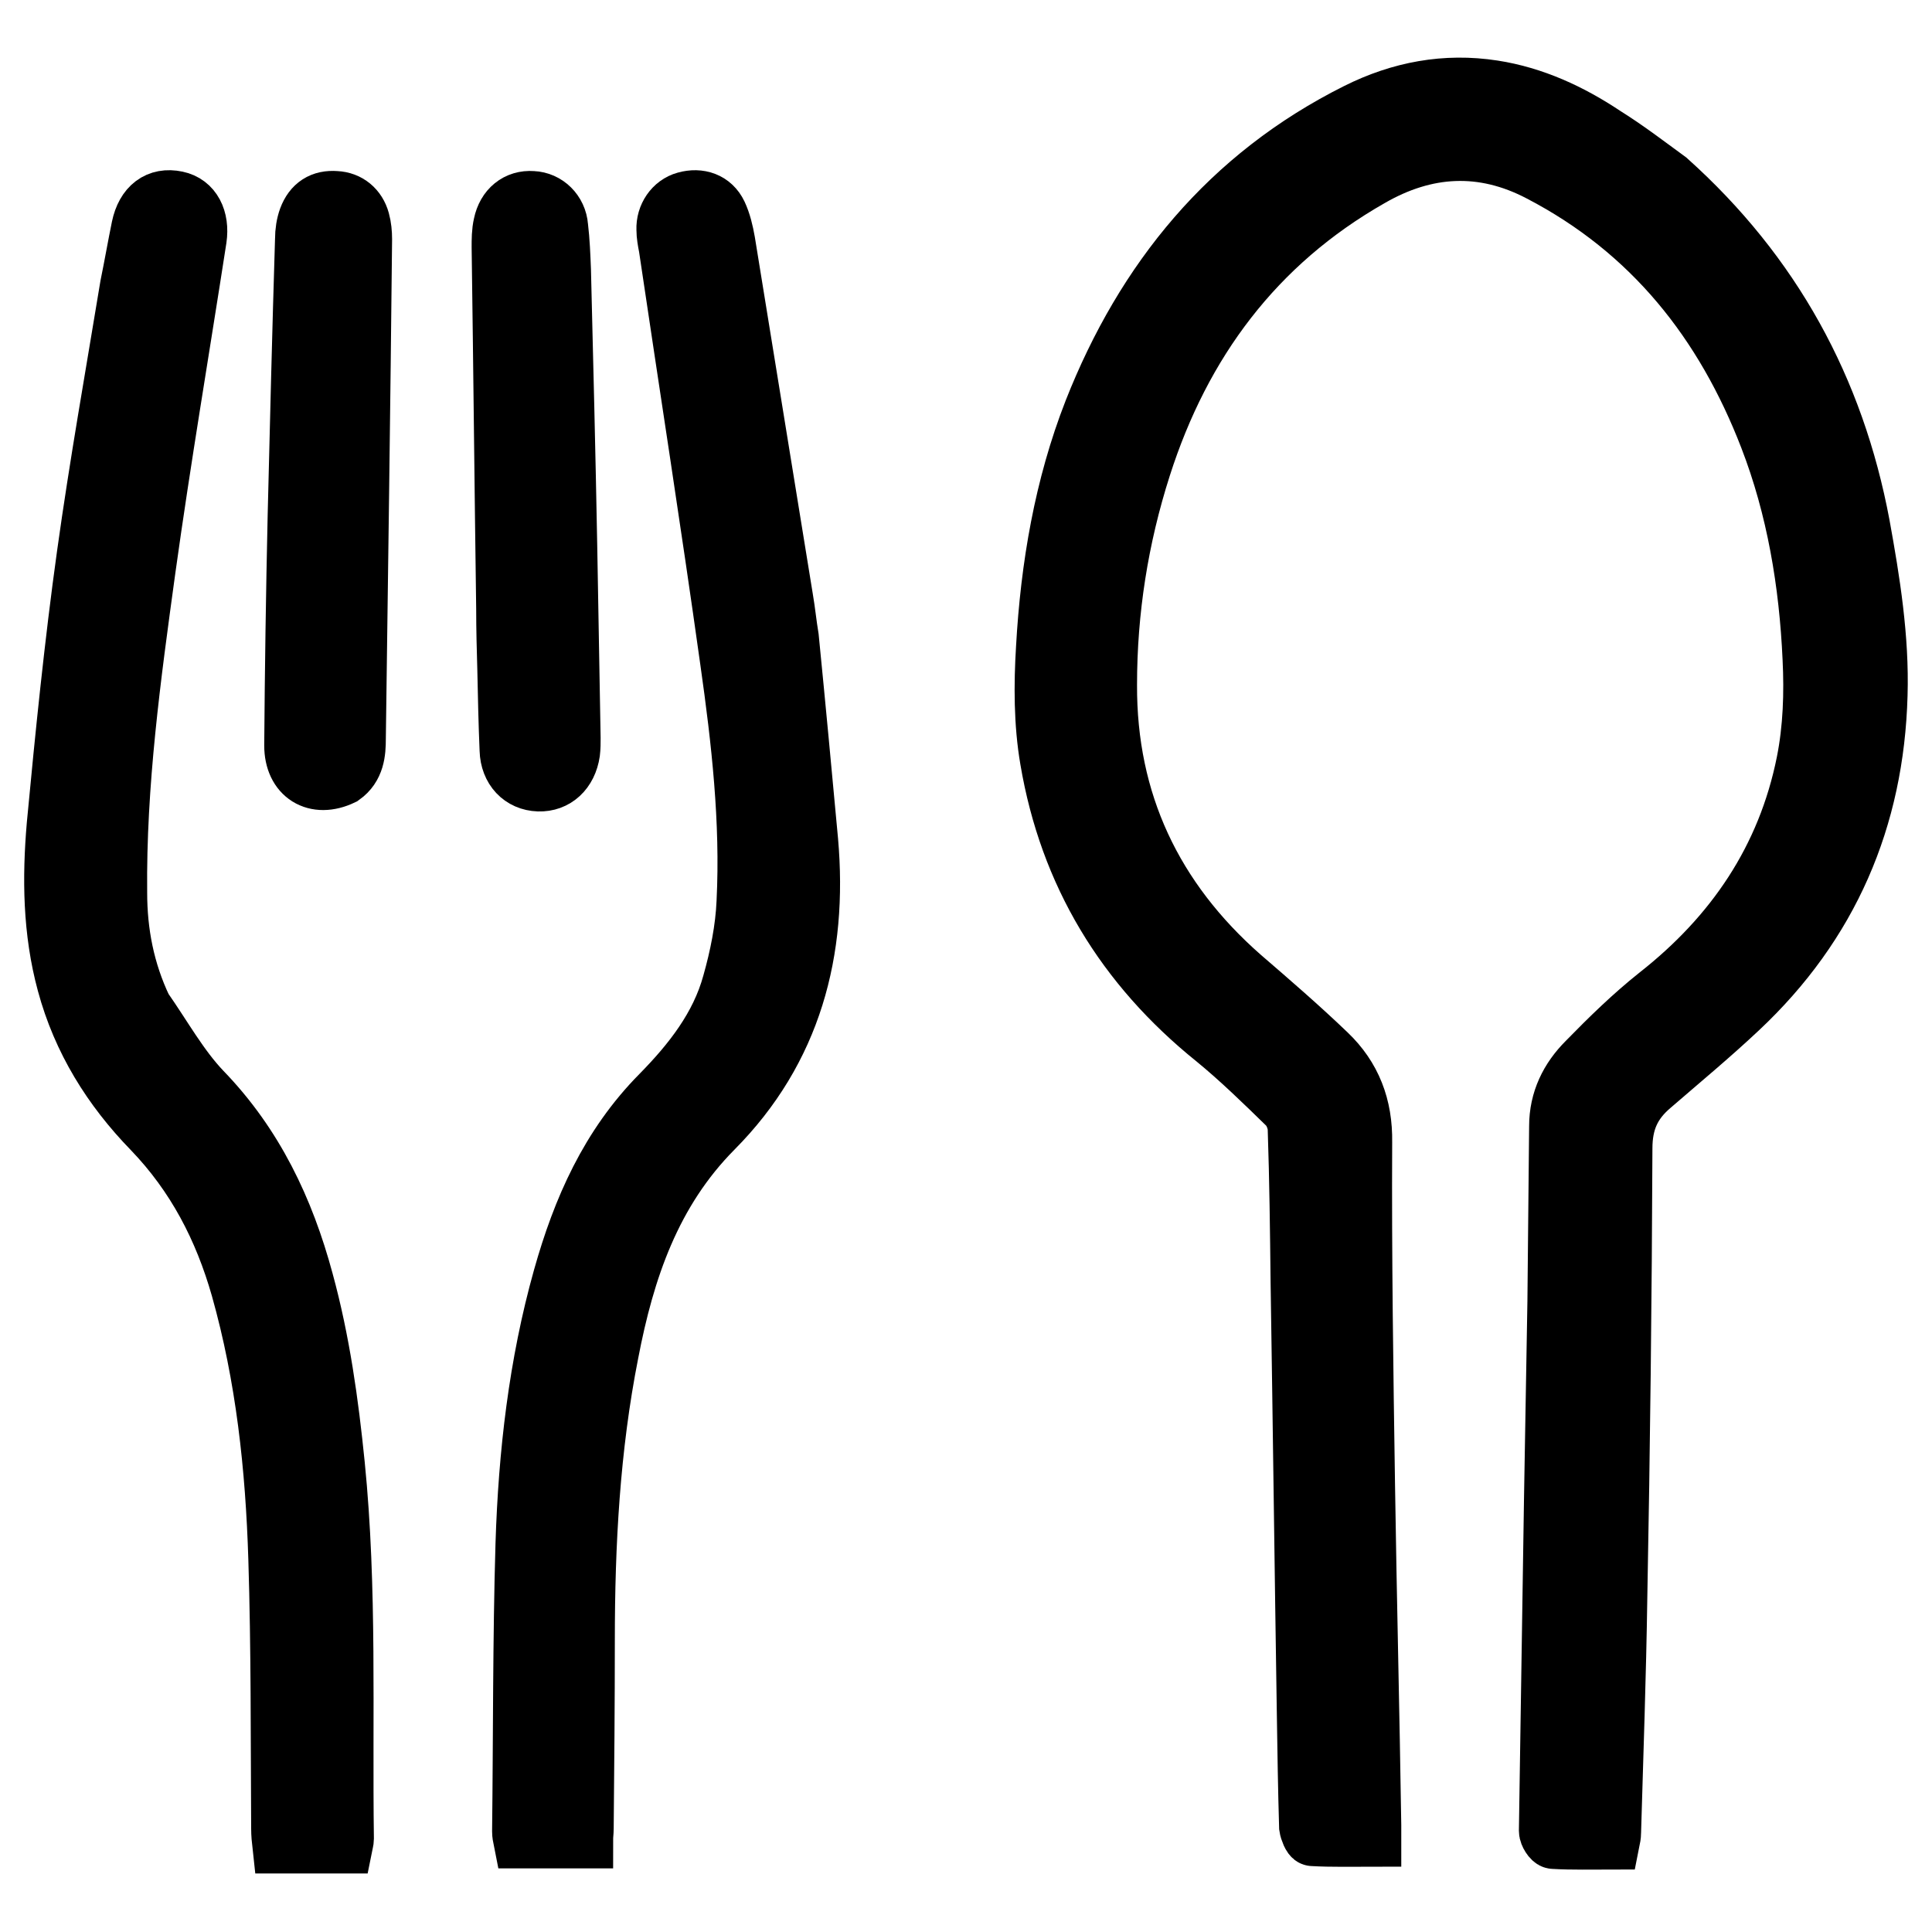
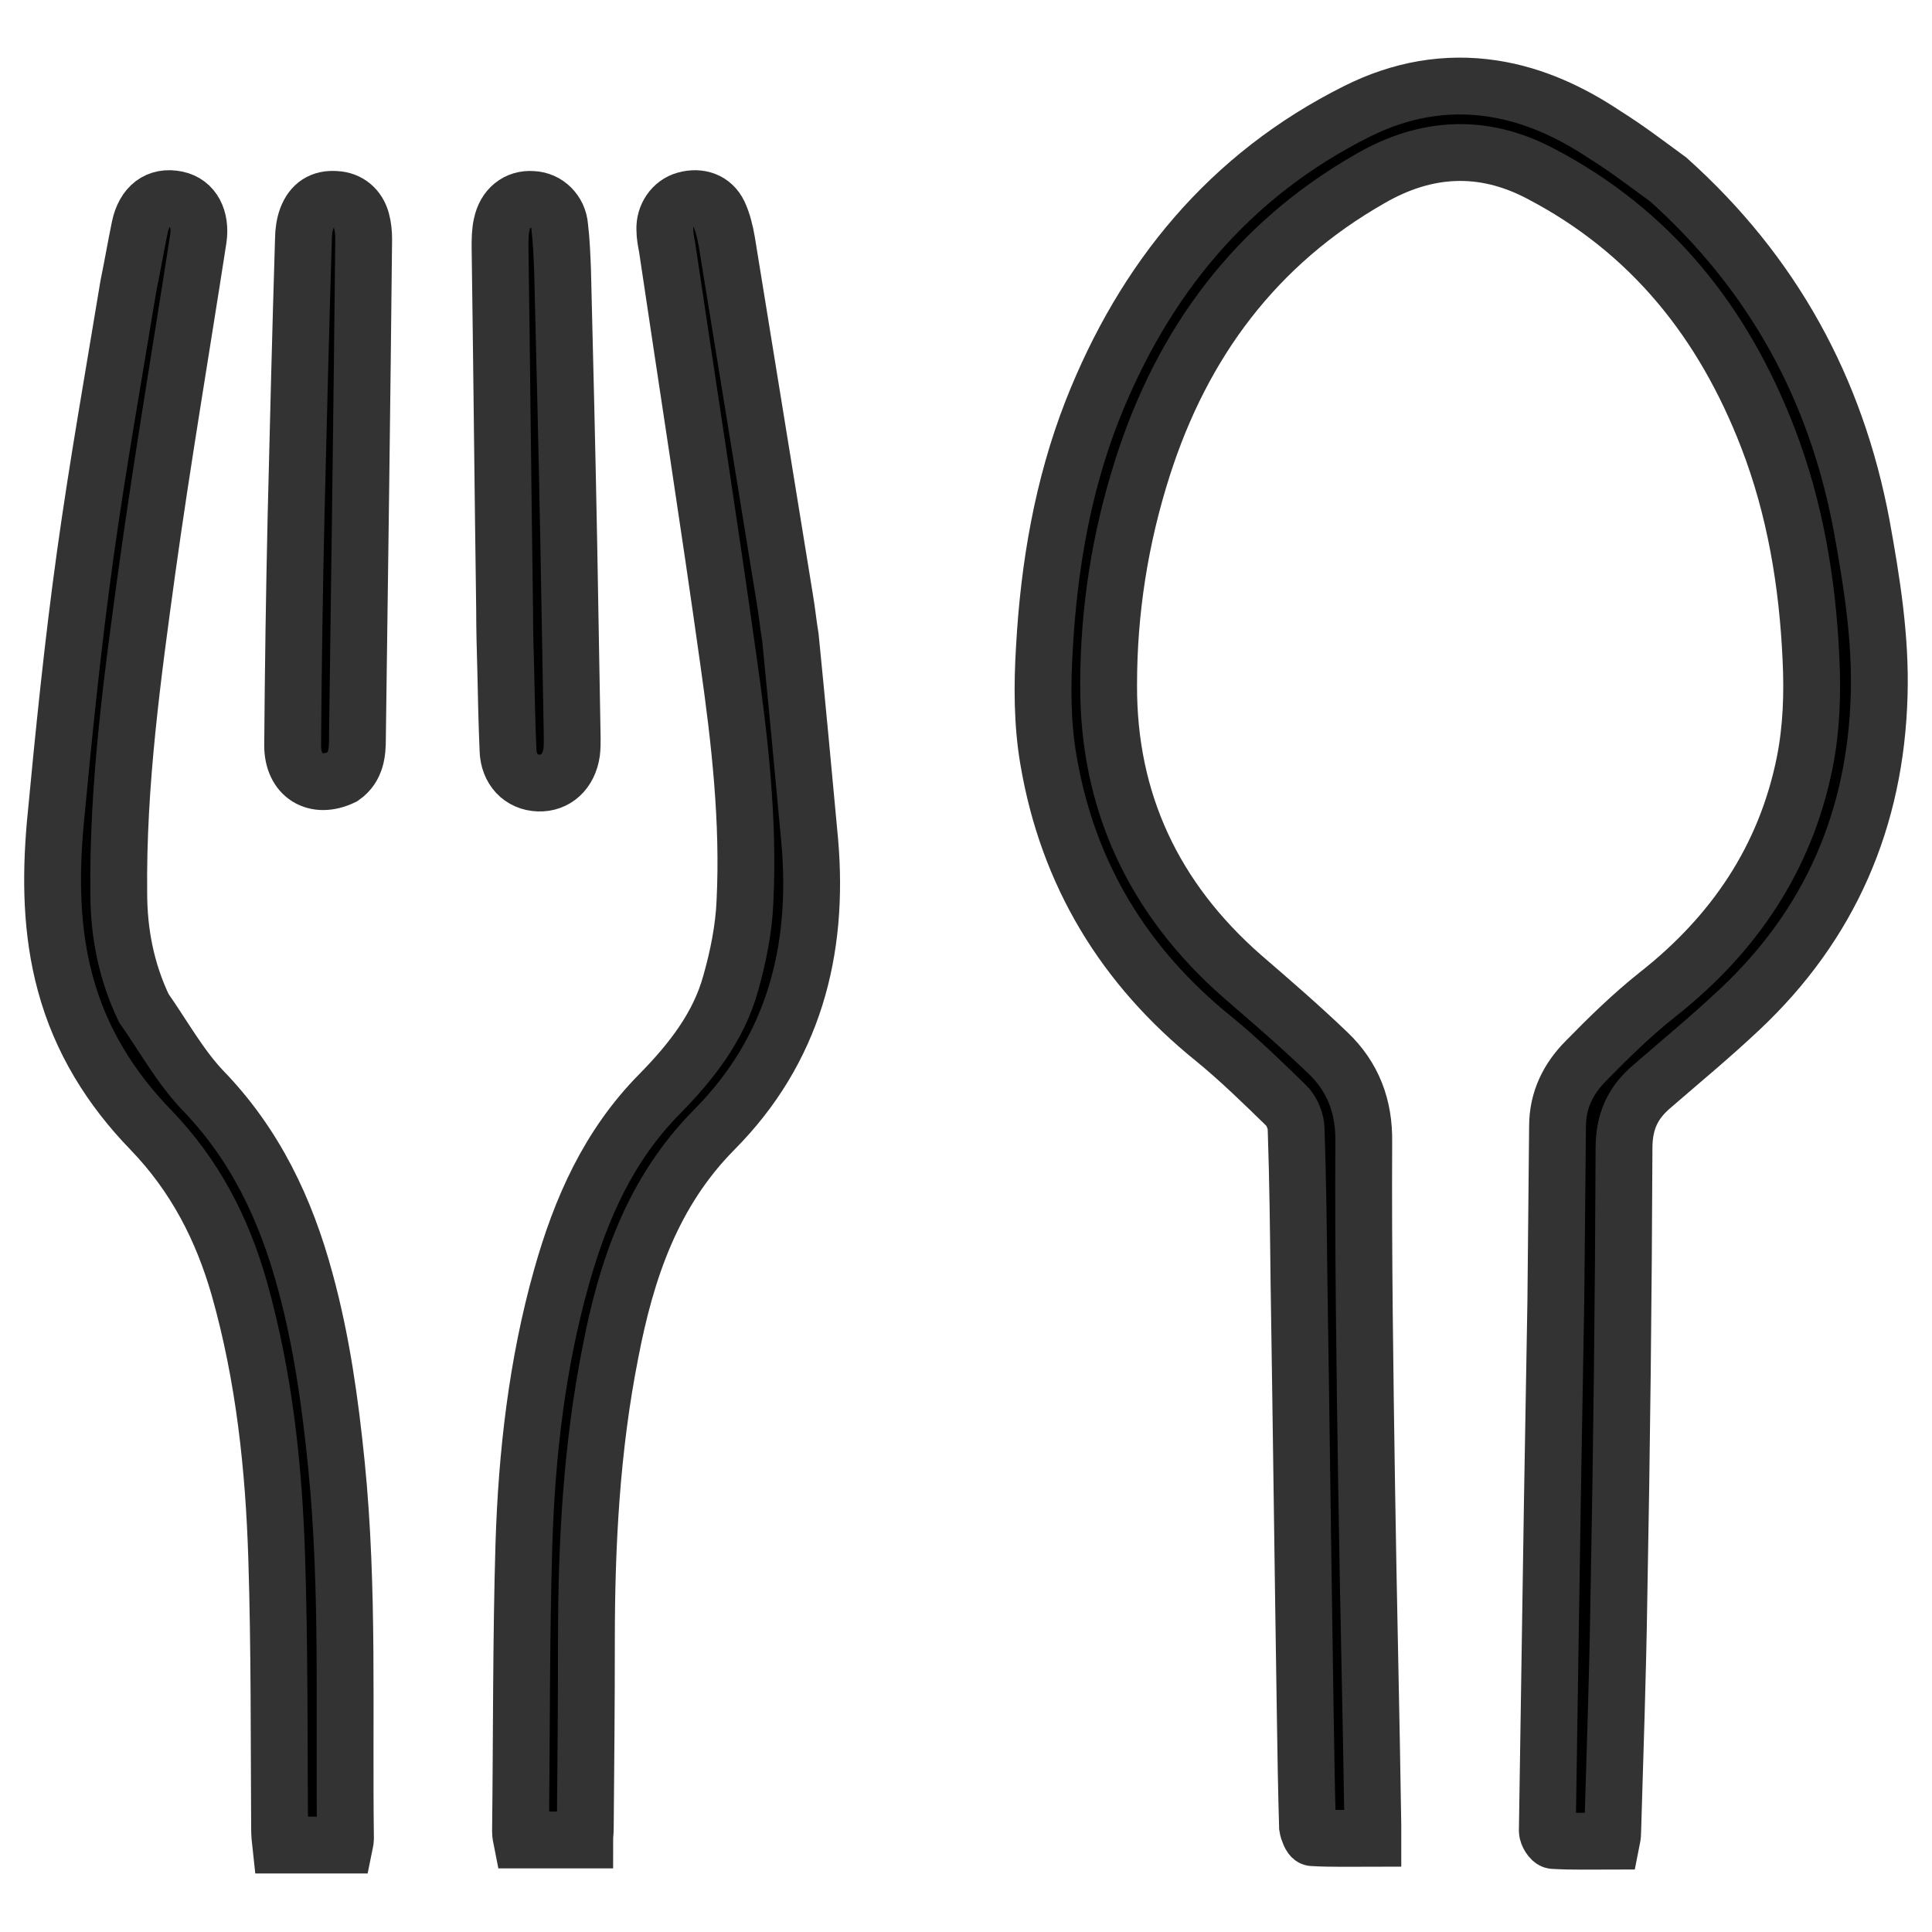
<svg xmlns="http://www.w3.org/2000/svg" version="1.1" id="レイヤー_1" x="0px" y="0px" width="34px" height="34px" viewBox="0 0 34 34" style="enable-background:new 0 0 34 34;" xml:space="preserve">
  <style type="text/css">
- 	.st0{stroke:#000000;stroke-miterlimit:10;}
+ 	.st0{stroke:#333333;stroke-miterlimit:10;}
</style>
  <g>
    <path class="st0" d="M29.36,3.16c1.84,1.65,2.95,3.68,3.4,6.08c0.18,0.99,0.34,1.99,0.31,2.99c-0.06,2.18-0.86,4.04-2.46,5.54   c-0.5,0.47-1.02,0.9-1.54,1.35c-0.34,0.29-0.49,0.62-0.49,1.09c-0.01,2.63-0.04,5.27-0.09,7.9c-0.02,1.38-0.07,2.76-0.11,4.14   c0,0.05-0.01,0.1-0.02,0.15c-0.35,0-0.68,0.01-1.02-0.01c-0.04,0-0.11-0.11-0.11-0.17c0.03-1.95,0.06-3.9,0.09-5.85   c0.02-1.16,0.04-2.31,0.06-3.47c0.01-1.03,0.02-2.06,0.03-3.08c0-0.46,0.19-0.84,0.5-1.15c0.4-0.41,0.81-0.81,1.25-1.16   c1.35-1.06,2.26-2.4,2.6-4.09c0.12-0.6,0.14-1.22,0.11-1.83c-0.06-1.33-0.28-2.65-0.76-3.89c-0.78-2.02-2.05-3.63-4.01-4.65   c-1.01-0.53-2.01-0.47-2.98,0.09c-2.02,1.15-3.31,2.89-4.01,5.08c-0.4,1.25-0.6,2.53-0.6,3.83c-0.01,2.06,0.8,3.77,2.35,5.13   c0.51,0.44,1.02,0.88,1.51,1.35c0.44,0.42,0.64,0.94,0.63,1.57c-0.01,2.01,0.02,4.02,0.05,6.03c0.03,2,0.08,3.99,0.11,5.99   c0,0.07,0,0.13,0,0.23c-0.37,0-0.72,0.01-1.06-0.01c-0.03,0-0.08-0.12-0.09-0.19c-0.02-0.67-0.03-1.34-0.04-2   c-0.04-2.54-0.07-5.07-0.11-7.61c-0.01-0.89-0.02-1.77-0.05-2.66c0-0.14-0.07-0.32-0.17-0.42c-0.41-0.4-0.83-0.81-1.27-1.17   c-1.59-1.28-2.58-2.91-2.92-4.92c-0.11-0.64-0.11-1.32-0.07-1.97c0.08-1.43,0.32-2.84,0.84-4.17c0.91-2.31,2.4-4.14,4.66-5.27   c0.76-0.38,1.56-0.53,2.4-0.4c0.71,0.11,1.36,0.41,1.96,0.81C28.64,2.62,28.99,2.89,29.36,3.16z" />
    <path class="st0" d="M2.53,17.74c0.35,0.5,0.64,1.03,1.04,1.45c0.92,0.95,1.46,2.09,1.8,3.35c0.29,1.06,0.44,2.14,0.55,3.23   c0.22,2.19,0.13,4.39,0.16,6.59c0,0.03-0.01,0.06-0.02,0.11c-0.36,0-0.73,0-1.12,0c-0.01-0.09-0.02-0.19-0.02-0.29   c-0.01-1.58,0-3.17-0.05-4.75c-0.05-1.61-0.22-3.2-0.66-4.76c-0.3-1.05-0.78-1.98-1.55-2.78c-0.71-0.73-1.24-1.58-1.51-2.58   c-0.25-0.92-0.26-1.86-0.18-2.79c0.15-1.59,0.31-3.18,0.53-4.76c0.22-1.58,0.5-3.15,0.76-4.73C2.33,4.69,2.39,4.34,2.46,4   c0.08-0.38,0.32-0.56,0.65-0.49C3.4,3.57,3.54,3.85,3.49,4.2c-0.3,1.94-0.63,3.88-0.9,5.82c-0.26,1.89-0.52,3.78-0.5,5.69   C2.09,16.41,2.22,17.09,2.53,17.74z" />
    <path class="st0" d="M13.91,11.22c0.12,1.21,0.23,2.39,0.34,3.58c0.17,1.94-0.29,3.68-1.68,5.08c-1.09,1.1-1.55,2.47-1.83,3.93   c-0.33,1.67-0.42,3.36-0.42,5.06c0,1.1-0.01,2.21-0.02,3.31c0,0.06-0.01,0.12-0.01,0.2c-0.37,0-0.73,0-1.11,0   c-0.01-0.05-0.02-0.1-0.02-0.15c0.02-1.69,0.01-3.38,0.06-5.06c0.05-1.58,0.23-3.16,0.66-4.69c0.34-1.21,0.83-2.32,1.73-3.23   c0.55-0.56,1.04-1.18,1.25-1.95c0.13-0.46,0.23-0.95,0.25-1.43c0.07-1.42-0.09-2.83-0.29-4.24c-0.34-2.43-0.72-4.85-1.08-7.28   c-0.02-0.1-0.04-0.21-0.04-0.31c-0.01-0.24,0.14-0.46,0.36-0.52c0.25-0.07,0.48,0.01,0.59,0.24c0.07,0.15,0.11,0.32,0.14,0.49   c0.34,2.09,0.68,4.19,1.02,6.28C13.85,10.76,13.87,10.98,13.91,11.22z" />
    <path class="st0" d="M8.88,10.71C8.85,8.58,8.83,6.46,8.8,4.35c0-0.13,0-0.27,0.03-0.4C8.89,3.66,9.1,3.49,9.37,3.51   c0.25,0.01,0.46,0.21,0.48,0.48C9.88,4.24,9.89,4.5,9.9,4.75c0.04,1.61,0.08,3.22,0.11,4.84c0.02,1.13,0.04,2.27,0.06,3.4   c0,0.08,0,0.17-0.01,0.25c-0.05,0.34-0.28,0.55-0.58,0.54c-0.31-0.01-0.53-0.24-0.54-0.58c-0.02-0.47-0.03-0.94-0.04-1.42   C8.89,11.43,8.88,11.08,8.88,10.71z" />
    <path class="st0" d="M6.03,13.67c-0.48,0.23-0.88-0.02-0.88-0.55c0.01-1.34,0.03-2.69,0.06-4.03c0.04-1.63,0.08-3.26,0.13-4.88   c0-0.13,0.02-0.26,0.06-0.37C5.49,3.6,5.66,3.49,5.91,3.51C6.13,3.52,6.3,3.66,6.36,3.88C6.39,3.99,6.4,4.1,6.4,4.21   C6.37,7.14,6.33,10.07,6.29,13C6.29,13.24,6.27,13.5,6.03,13.67z" />
  </g>
</svg>
